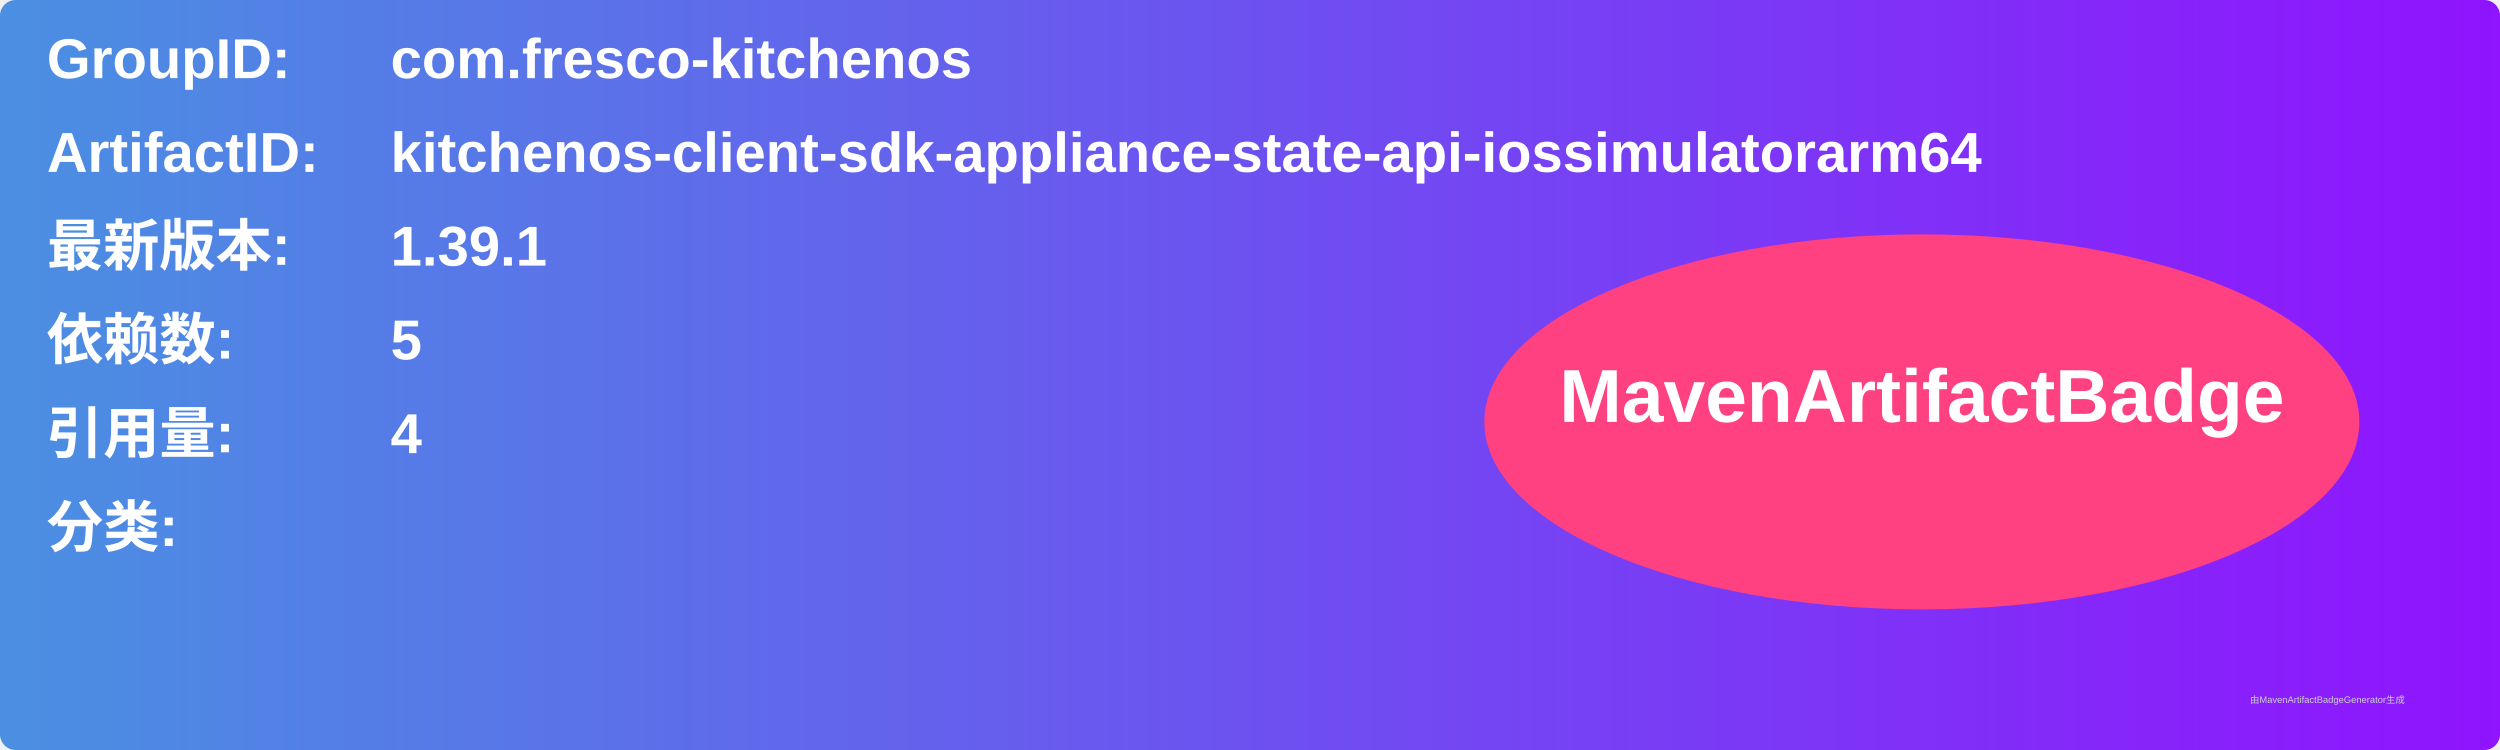
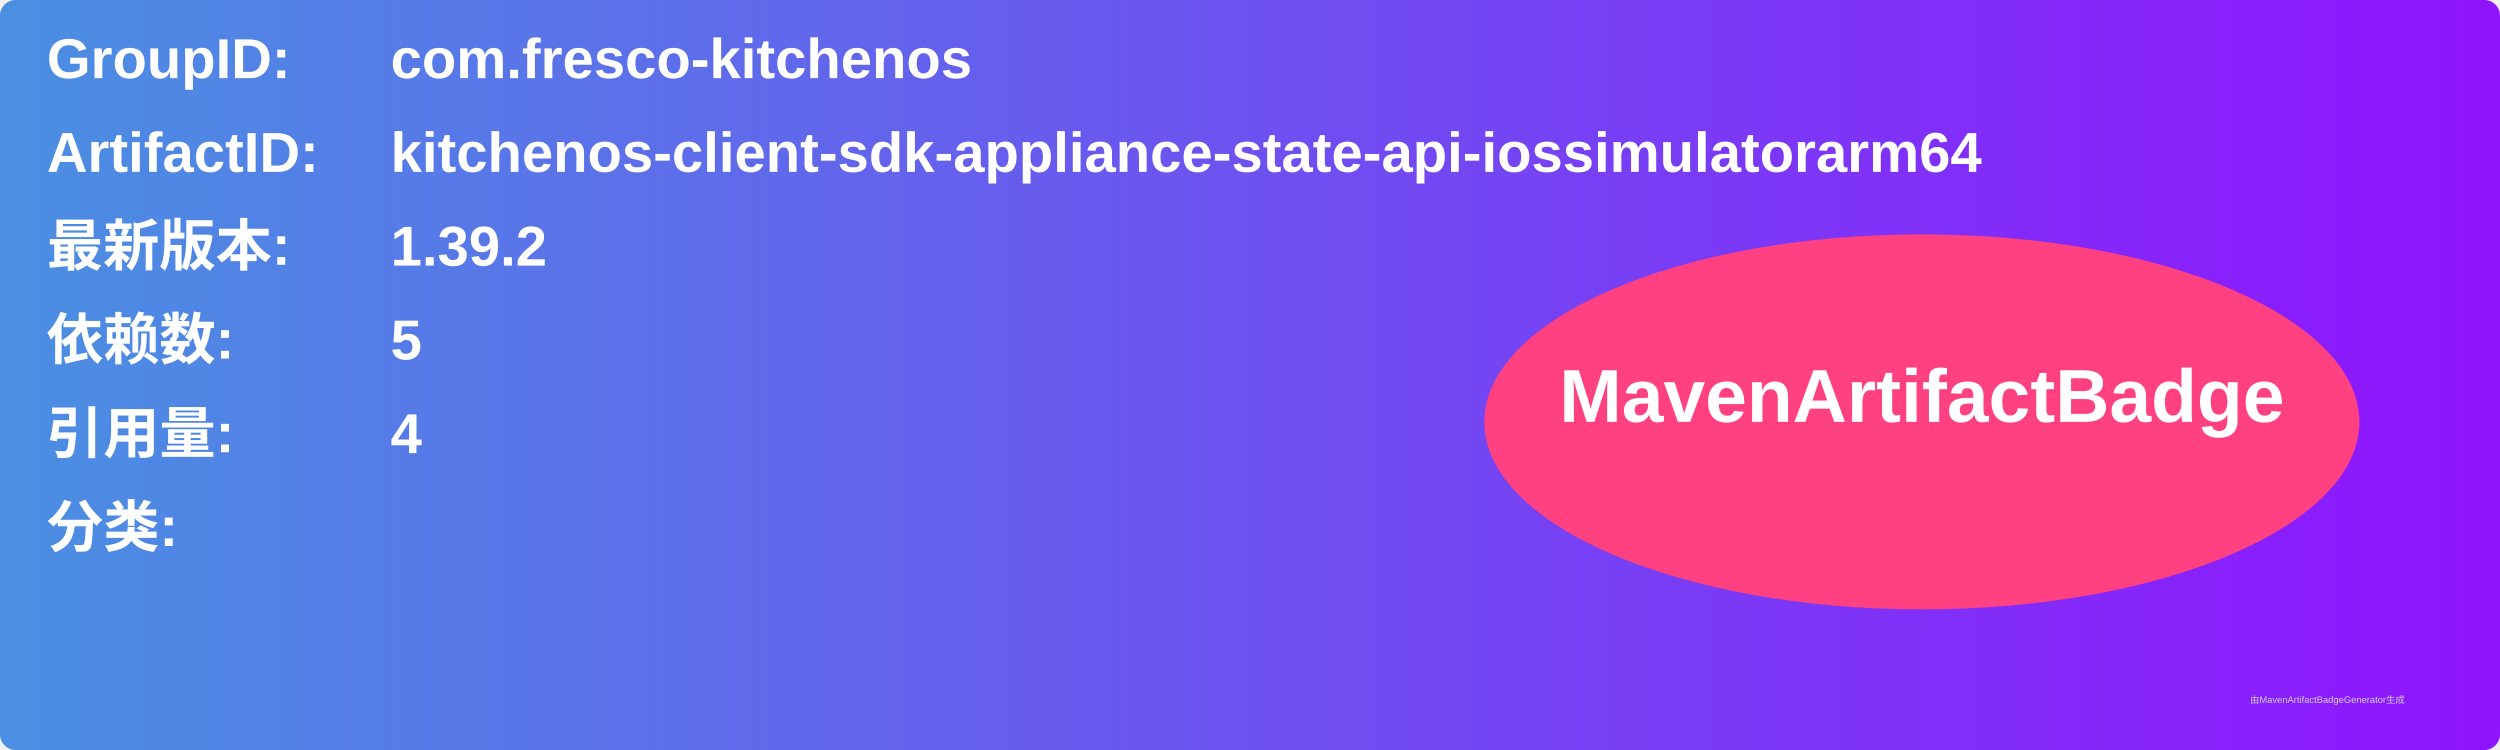
<svg xmlns="http://www.w3.org/2000/svg" width="800" height="240" viewBox="0 0 800 240">
  <linearGradient id="grad" x1="0%" y1="0%" x2="100%" y2="0%">
    <stop offset="0%" stop-color="#4a90e2" />
    <stop offset="100%" stop-color="#9013fe" />
  </linearGradient>
  <rect width="100%" height="100%" rx="5" ry="5" fill="url(#grad)" />
  <g transform="translate(15, 15)">
    <text x="0" y="10" font-family="Arial" font-size="18" fill="white" font-weight="bold" width="260">GroupID:</text>
    <text x="110" y="10" font-family="Arial" font-size="18" fill="white" font-weight="bold" width="460">com.fresco-kitchenos</text>
    <text x="0" y="40" font-family="Arial" font-size="18" fill="white" font-weight="bold" width="260">ArtifactID:</text>
    <text x="110" y="40" font-family="Arial" font-size="18" fill="white" font-weight="bold" width="460">kitchenos-client-sdk-appliance-state-api-iossimulatorarm64</text>
    <text x="0" y="70" font-family="Arial" font-size="18" fill="white" font-weight="bold">最新版本:</text>
    <text x="110" y="70" font-family="Arial" font-size="18" fill="white" font-weight="bold">
-       <tspan font-weight="bold">1.39.1</tspan>
+       <tspan font-weight="bold">1.39.2</tspan>
    </text>
    <text x="0" y="100" font-family="Arial" font-size="18" fill="white" font-weight="bold">依赖数: </text>
    <text x="110" y="100" font-family="Arial" font-size="18" fill="white">
      <tspan font-weight="bold">5</tspan>
    </text>
    <text x="0" y="130" font-family="Arial" font-size="18" fill="white" font-weight="bold">引用量: </text>
    <text x="110" y="130" font-family="Arial" font-size="18" fill="white">
      <tspan font-weight="bold">4</tspan>
    </text>
    <text x="0" y="160" font-family="Arial" font-size="18" fill="white" font-weight="bold">分类:</text>
    <text x="10" y="190" font-family="Arial" font-size="10" fill="white">
      <tspan font-weight="bold" />
    </text>
    <ellipse cx="600" cy="120" rx="140" ry="60" fill="#ff4081" />
    <text x="600" y="120" text-anchor="middle" font-family="Arial" font-size="24" fill="white" font-weight="bold">MavenArtifactBadge</text>
  </g>
  <text x="720" y="225" font-family="Arial" font-size="3" fill="#d0d0d0">由MavenArtifactBadgeGenerator生成</text>
</svg>
